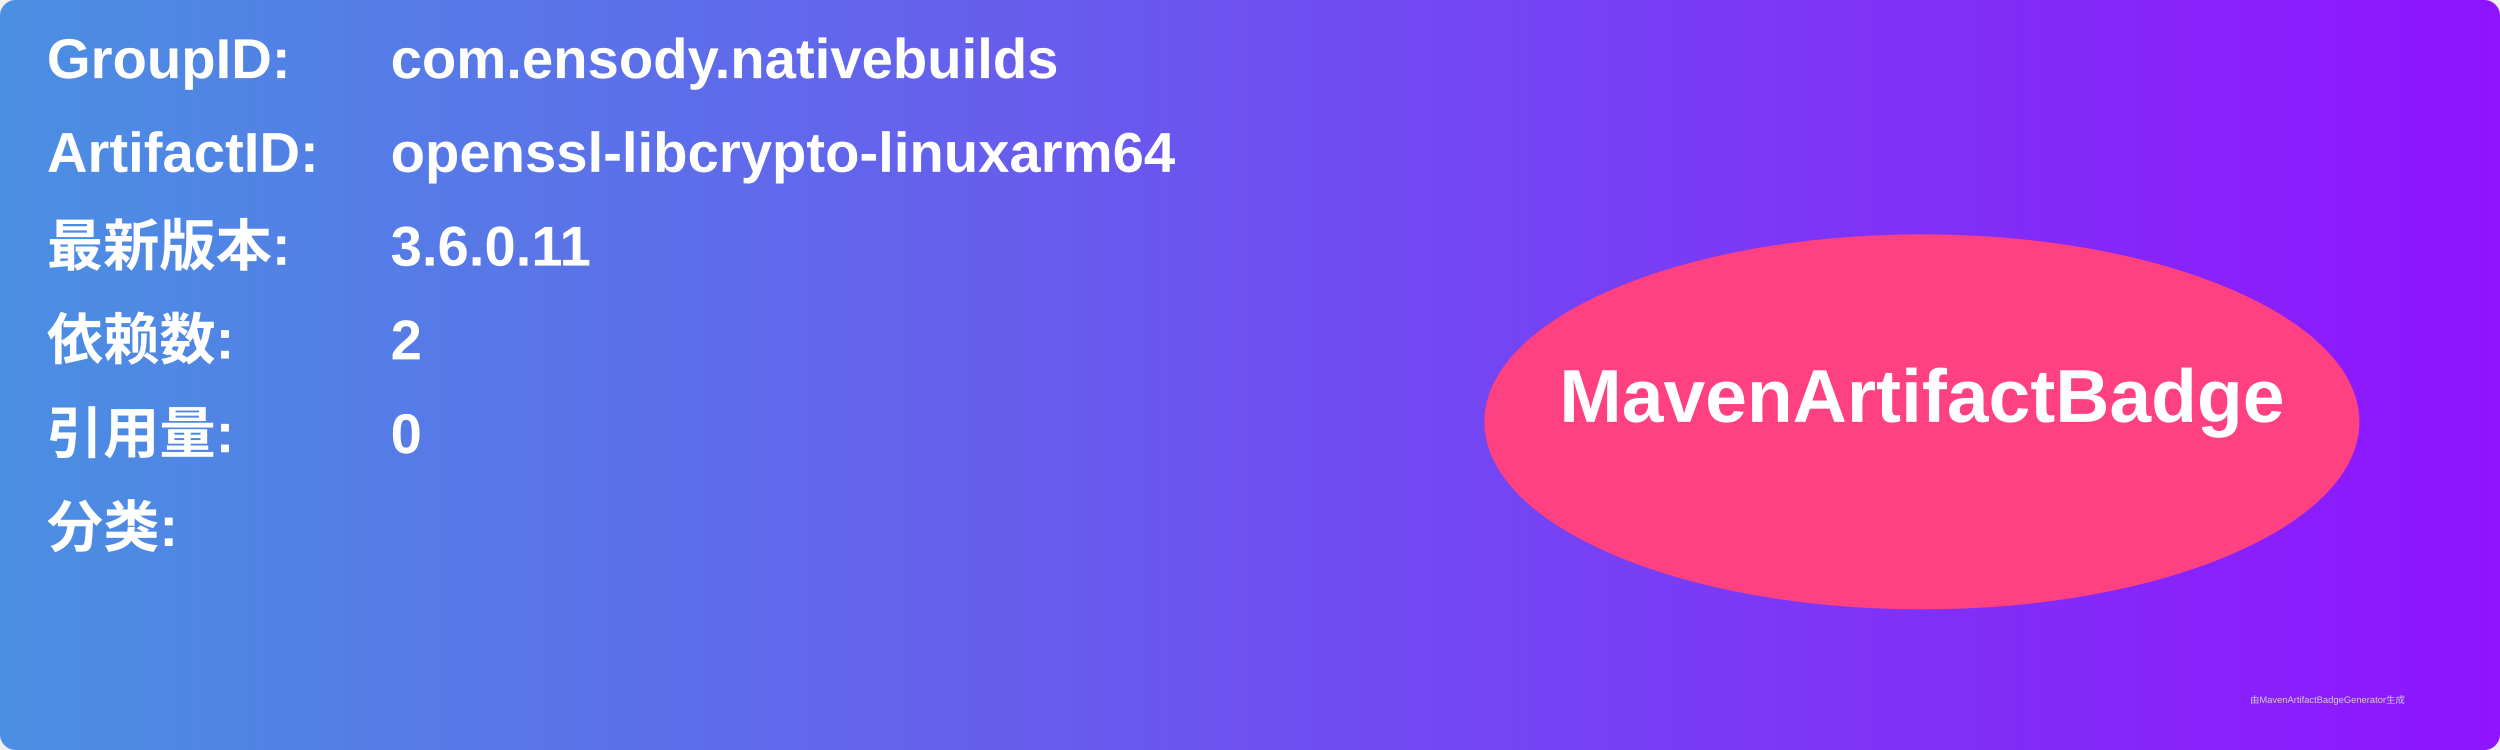
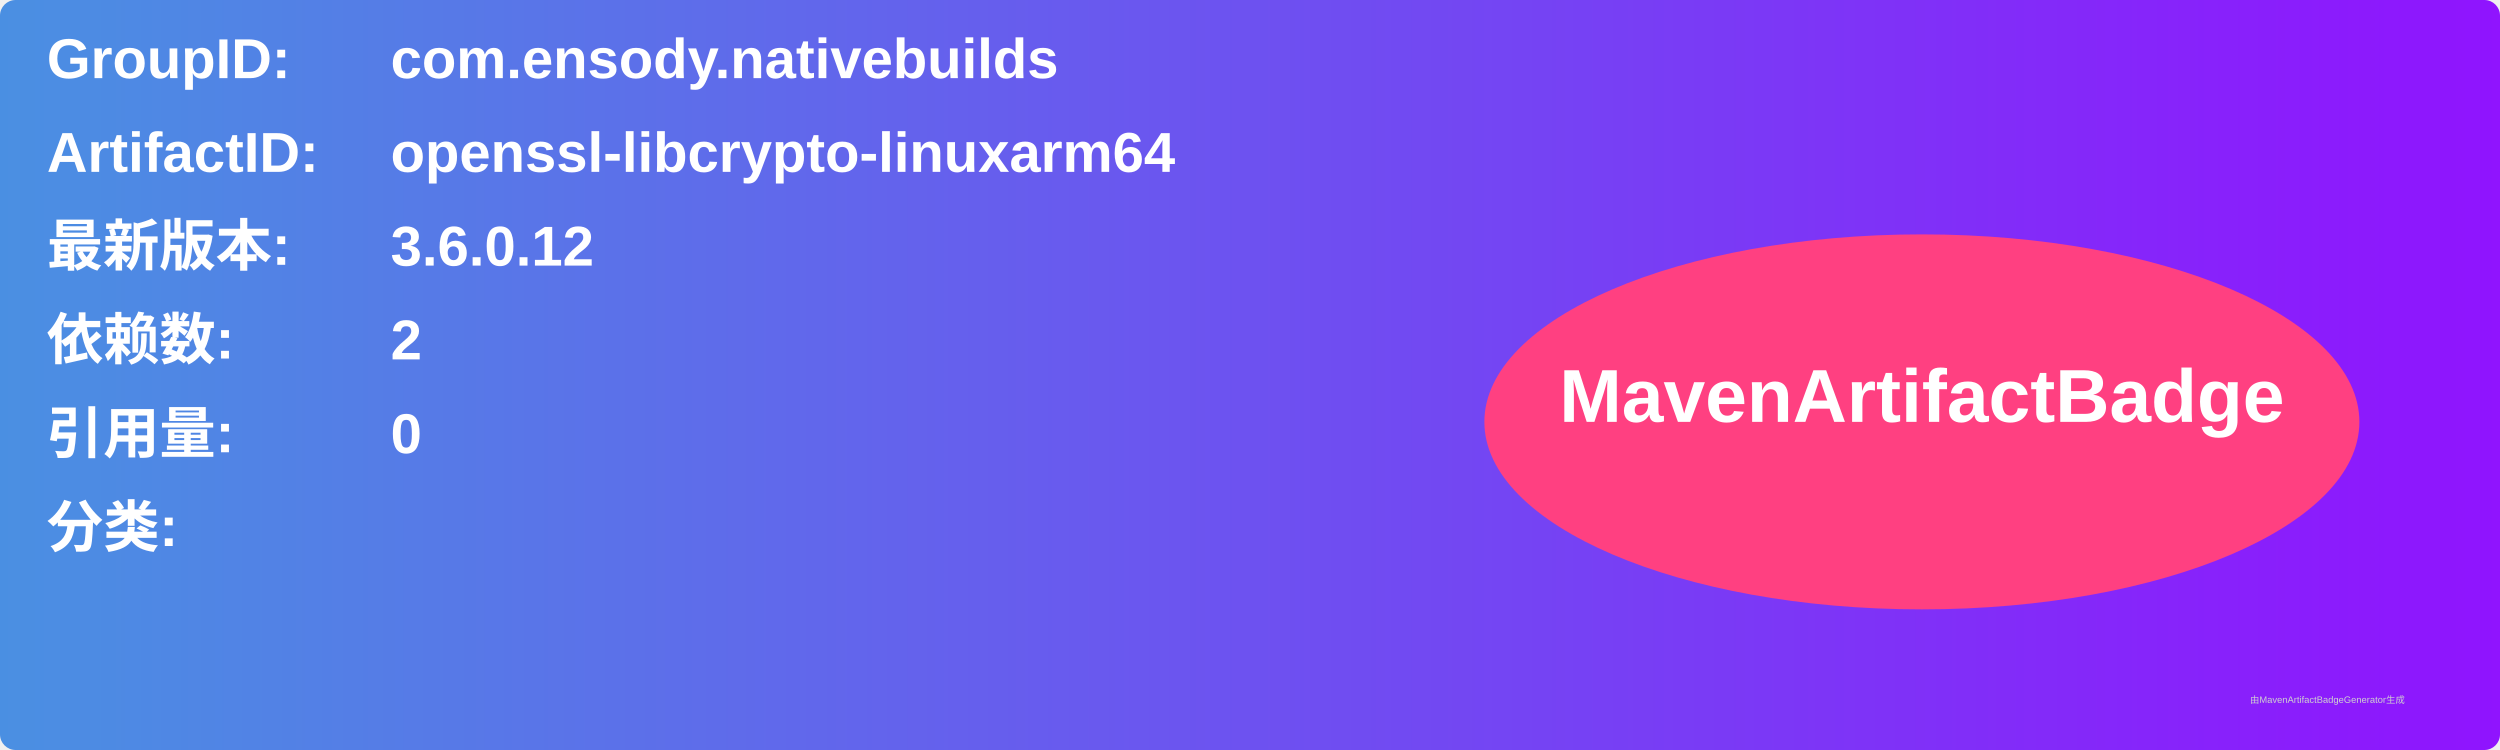
<svg xmlns="http://www.w3.org/2000/svg" width="800" height="240" viewBox="0 0 800 240">
  <linearGradient id="grad" x1="0%" y1="0%" x2="100%" y2="0%">
    <stop offset="0%" stop-color="#4a90e2" />
    <stop offset="100%" stop-color="#9013fe" />
  </linearGradient>
  <rect width="100%" height="100%" rx="5" ry="5" fill="url(#grad)" />
  <g transform="translate(15, 15)">
    <text x="0" y="10" font-family="Arial" font-size="18" fill="white" font-weight="bold" width="260">GroupID:</text>
    <text x="110" y="10" font-family="Arial" font-size="18" fill="white" font-weight="bold" width="460">com.ensody.nativebuilds</text>
    <text x="0" y="40" font-family="Arial" font-size="18" fill="white" font-weight="bold" width="260">ArtifactID:</text>
    <text x="110" y="40" font-family="Arial" font-size="18" fill="white" font-weight="bold" width="460">openssl-libcrypto-linuxarm64</text>
    <text x="0" y="70" font-family="Arial" font-size="18" fill="white" font-weight="bold">最新版本:</text>
    <text x="110" y="70" font-family="Arial" font-size="18" fill="white" font-weight="bold">
-       <tspan font-weight="bold">3.6.0.11</tspan>
+       <tspan font-weight="bold">3.6.0.12</tspan>
    </text>
    <text x="0" y="100" font-family="Arial" font-size="18" fill="white" font-weight="bold">依赖数: </text>
    <text x="110" y="100" font-family="Arial" font-size="18" fill="white">
      <tspan font-weight="bold">2</tspan>
    </text>
    <text x="0" y="130" font-family="Arial" font-size="18" fill="white" font-weight="bold">引用量: </text>
    <text x="110" y="130" font-family="Arial" font-size="18" fill="white">
      <tspan font-weight="bold">0</tspan>
    </text>
    <text x="0" y="160" font-family="Arial" font-size="18" fill="white" font-weight="bold">分类:</text>
    <text x="10" y="190" font-family="Arial" font-size="10" fill="white">
      <tspan font-weight="bold" />
    </text>
    <ellipse cx="600" cy="120" rx="140" ry="60" fill="#ff4081" />
    <text x="600" y="120" text-anchor="middle" font-family="Arial" font-size="24" fill="white" font-weight="bold">MavenArtifactBadge</text>
  </g>
  <text x="720" y="225" font-family="Arial" font-size="3" fill="#d0d0d0">由MavenArtifactBadgeGenerator生成</text>
</svg>
